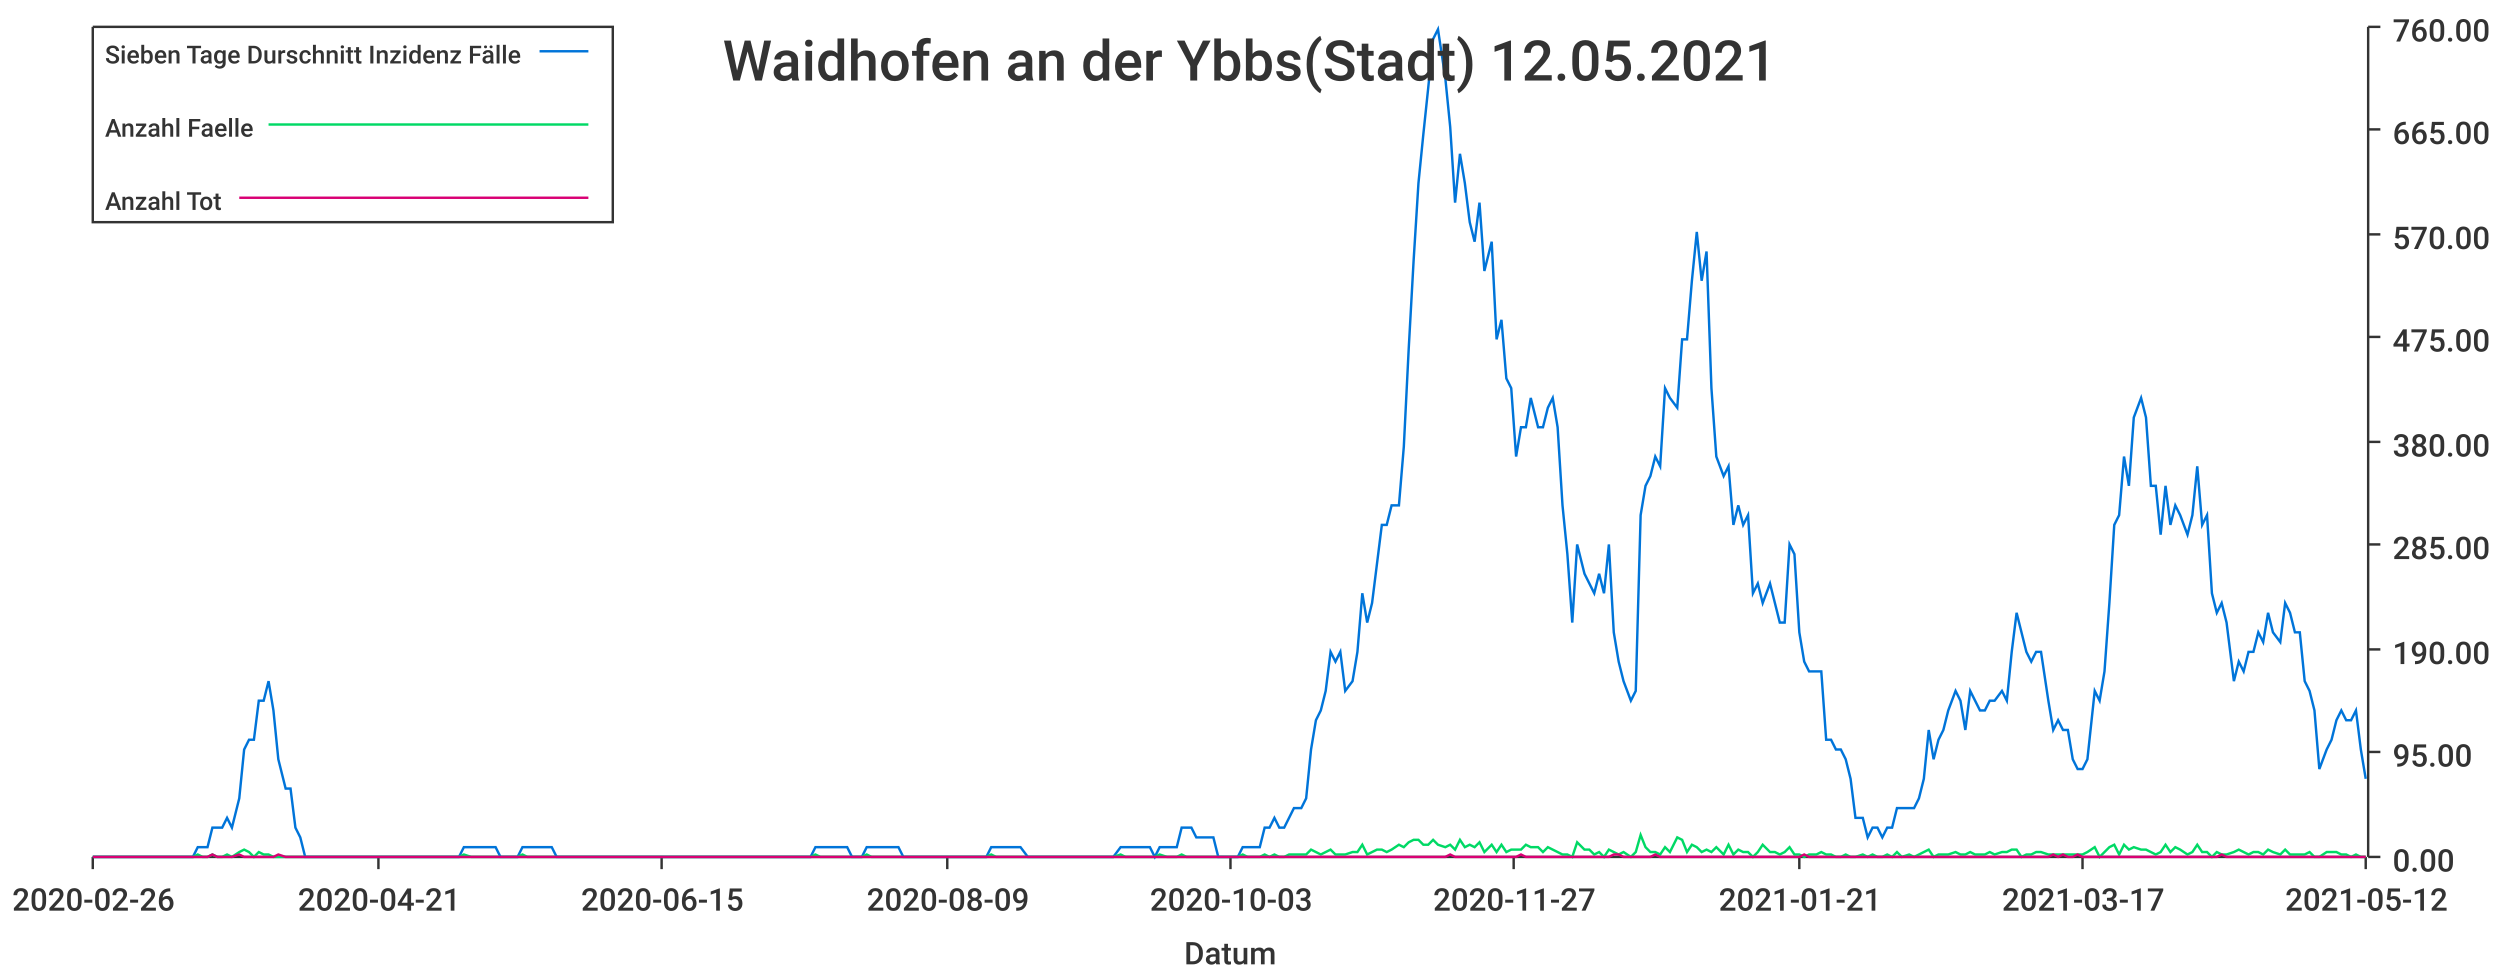
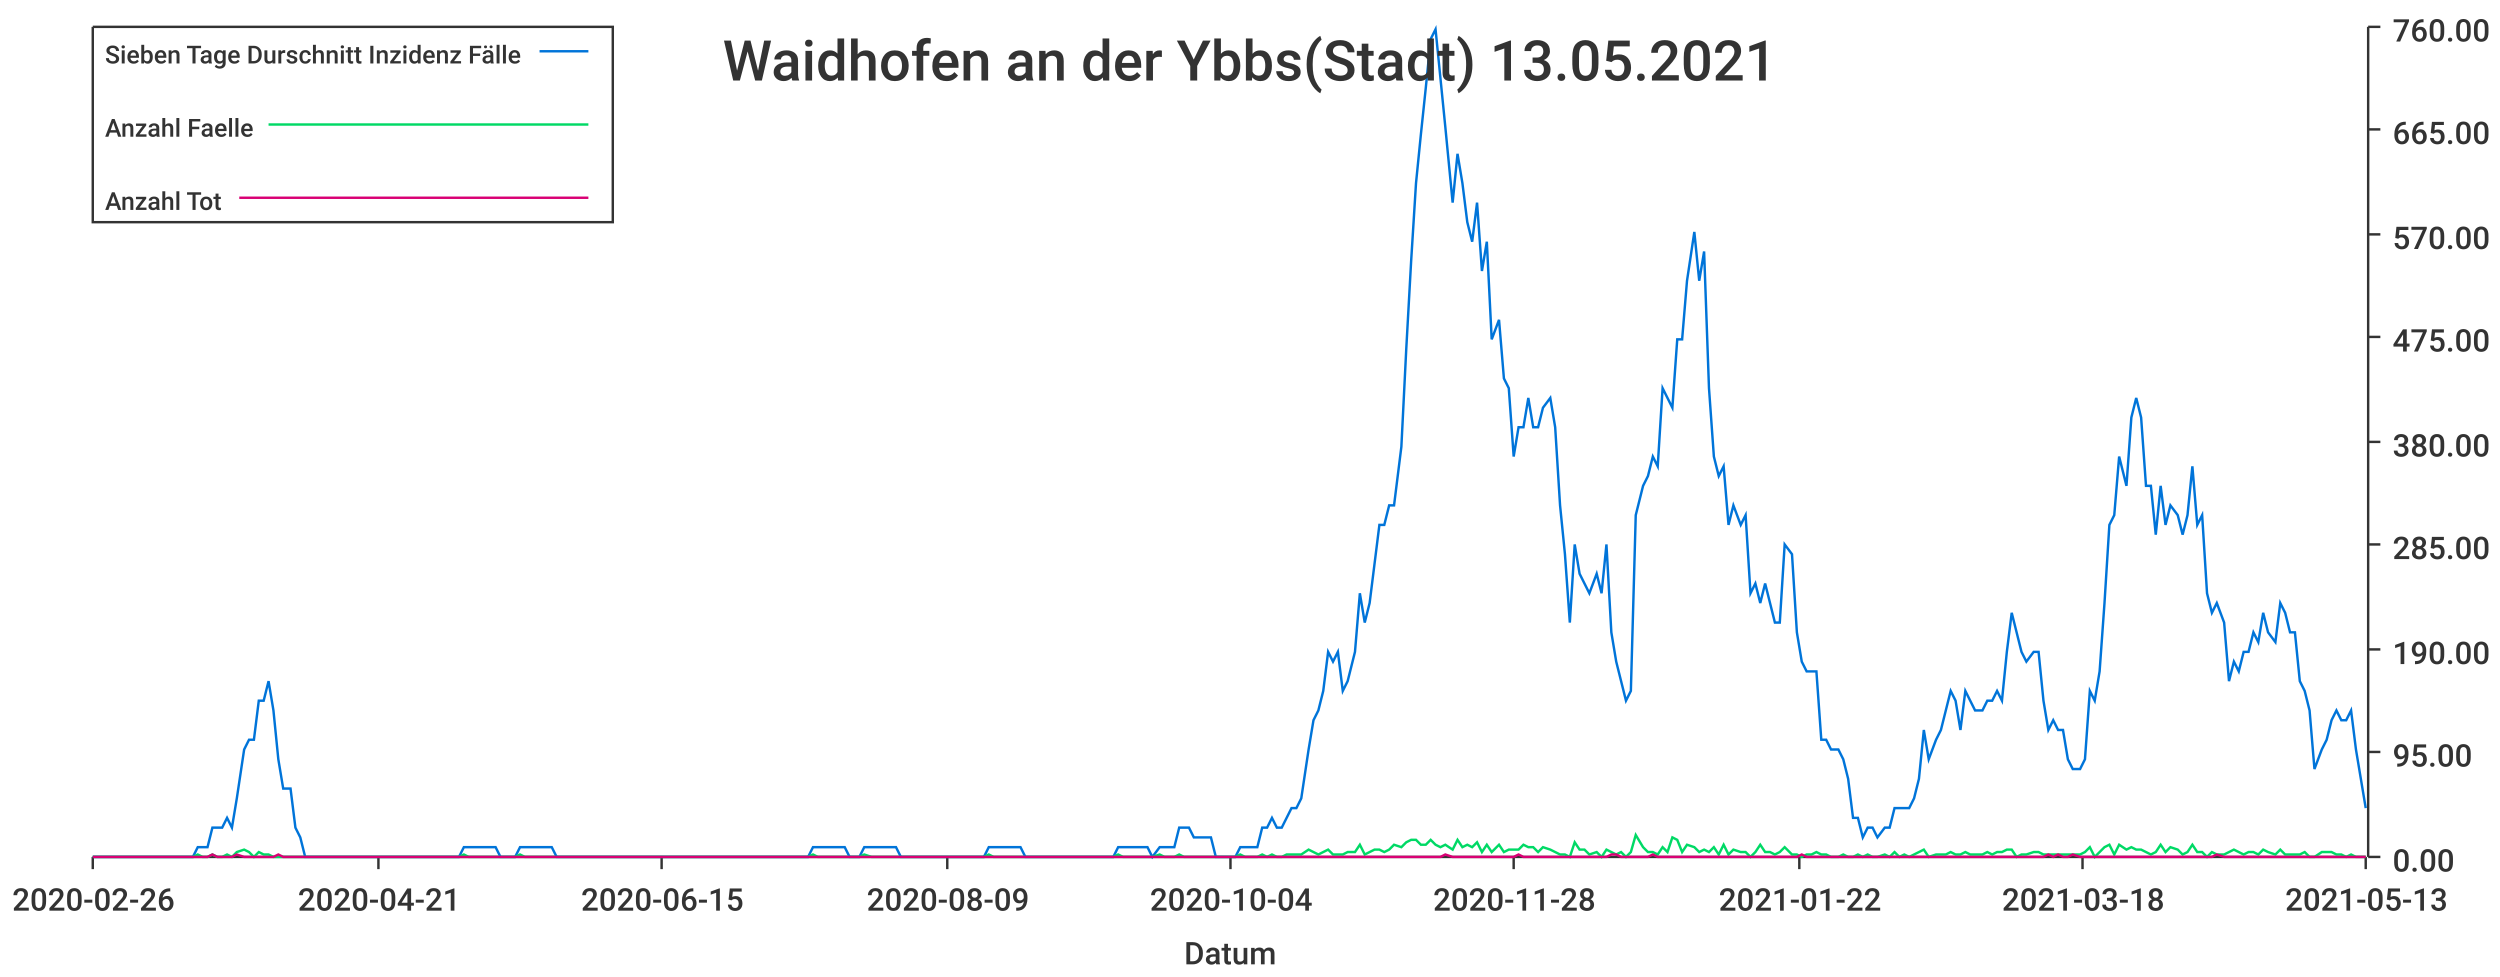
<svg xmlns="http://www.w3.org/2000/svg" width="1024" height="400">\n<path d="M 0 0 L 1024 0 L 1024 400 L 0 400 L 0 0" style="stroke-width:0;stroke:rgba(255,255,255,1.0);fill:rgba(255,255,255,1.0)" />
  <path d="M 38 11 L 969 11 L 969 351 L 38 351 L 38 11" style="stroke-width:0;stroke:rgba(255,255,255,1.0);fill:rgba(255,255,255,1.0)" />
  <path d="M 38 351 L 969 351" style="stroke-width:1;stroke:rgba(51,51,51,1.0);fill:none" />
  <path d="M 38 351 L 38 356" style="stroke-width:1;stroke:rgba(51,51,51,1.0);fill:none" />
  <text x="5" y="373" style="stroke-width:0;stroke:none;fill:rgba(51,51,51,1.0);font-size:12.8px;font-family:'Roboto Medium',sans-serif">2020-02-26</text>
  <path d="M 155 351 L 155 356" style="stroke-width:1;stroke:rgba(51,51,51,1.0);fill:none" />
  <text x="122" y="373" style="stroke-width:0;stroke:none;fill:rgba(51,51,51,1.0);font-size:12.8px;font-family:'Roboto Medium',sans-serif">2020-04-21</text>
  <path d="M 271 351 L 271 356" style="stroke-width:1;stroke:rgba(51,51,51,1.0);fill:none" />
  <text x="238" y="373" style="stroke-width:0;stroke:none;fill:rgba(51,51,51,1.0);font-size:12.8px;font-family:'Roboto Medium',sans-serif">2020-06-15</text>
  <path d="M 388 351 L 388 356" style="stroke-width:1;stroke:rgba(51,51,51,1.0);fill:none" />
  <text x="355" y="373" style="stroke-width:0;stroke:none;fill:rgba(51,51,51,1.0);font-size:12.8px;font-family:'Roboto Medium',sans-serif">2020-08-09</text>
  <path d="M 504 351 L 504 356" style="stroke-width:1;stroke:rgba(51,51,51,1.0);fill:none" />
-   <text x="471" y="373" style="stroke-width:0;stroke:none;fill:rgba(51,51,51,1.0);font-size:12.8px;font-family:'Roboto Medium',sans-serif">2020-10-03</text>
+   <text x="471" y="373" style="stroke-width:0;stroke:none;fill:rgba(51,51,51,1.0);font-size:12.8px;font-family:'Roboto Medium',sans-serif">2020-10-04</text>
  <path d="M 620 351 L 620 356" style="stroke-width:1;stroke:rgba(51,51,51,1.0);fill:none" />
-   <text x="587" y="373" style="stroke-width:0;stroke:none;fill:rgba(51,51,51,1.0);font-size:12.8px;font-family:'Roboto Medium',sans-serif">2020-11-27</text>
+   <text x="587" y="373" style="stroke-width:0;stroke:none;fill:rgba(51,51,51,1.0);font-size:12.8px;font-family:'Roboto Medium',sans-serif">2020-11-28</text>
  <path d="M 737 351 L 737 356" style="stroke-width:1;stroke:rgba(51,51,51,1.0);fill:none" />
-   <text x="704" y="373" style="stroke-width:0;stroke:none;fill:rgba(51,51,51,1.0);font-size:12.8px;font-family:'Roboto Medium',sans-serif">2021-01-21</text>
+   <text x="704" y="373" style="stroke-width:0;stroke:none;fill:rgba(51,51,51,1.0);font-size:12.8px;font-family:'Roboto Medium',sans-serif">2021-01-22</text>
  <path d="M 853 351 L 853 356" style="stroke-width:1;stroke:rgba(51,51,51,1.0);fill:none" />
-   <text x="820" y="373" style="stroke-width:0;stroke:none;fill:rgba(51,51,51,1.0);font-size:12.8px;font-family:'Roboto Medium',sans-serif">2021-03-17</text>
+   <text x="820" y="373" style="stroke-width:0;stroke:none;fill:rgba(51,51,51,1.0);font-size:12.8px;font-family:'Roboto Medium',sans-serif">2021-03-18</text>
  <path d="M 969 351 L 969 356" style="stroke-width:1;stroke:rgba(51,51,51,1.0);fill:none" />
-   <text x="936" y="373" style="stroke-width:0;stroke:none;fill:rgba(51,51,51,1.0);font-size:12.8px;font-family:'Roboto Medium',sans-serif">2021-05-12</text>
+   <text x="936" y="373" style="stroke-width:0;stroke:none;fill:rgba(51,51,51,1.0);font-size:12.8px;font-family:'Roboto Medium',sans-serif">2021-05-13</text>
  <text x="485" y="395" style="stroke-width:0;stroke:none;fill:rgba(51,51,51,1.0);font-size:12.8px;font-family:'Roboto Medium',sans-serif">Datum</text>
  <path d="M 970 351 L 970 11" style="stroke-width:1;stroke:rgba(51,51,51,1.0);fill:none" />
  <path d="M 970 351 L 975 351" style="stroke-width:1;stroke:rgba(51,51,51,1.0);fill:none" />
  <text x="980" y="357" style="stroke-width:0;stroke:none;fill:rgba(51,51,51,1.0);font-size:12.8px;font-family:'Roboto Medium',sans-serif">0.00</text>
  <path d="M 970 308 L 975 308" style="stroke-width:1;stroke:rgba(51,51,51,1.0);fill:none" />
  <text x="980" y="314" style="stroke-width:0;stroke:none;fill:rgba(51,51,51,1.0);font-size:12.8px;font-family:'Roboto Medium',sans-serif">95.00</text>
  <path d="M 970 266 L 975 266" style="stroke-width:1;stroke:rgba(51,51,51,1.0);fill:none" />
  <text x="980" y="272" style="stroke-width:0;stroke:none;fill:rgba(51,51,51,1.0);font-size:12.8px;font-family:'Roboto Medium',sans-serif">190.00</text>
  <path d="M 970 223 L 975 223" style="stroke-width:1;stroke:rgba(51,51,51,1.0);fill:none" />
  <text x="980" y="229" style="stroke-width:0;stroke:none;fill:rgba(51,51,51,1.0);font-size:12.8px;font-family:'Roboto Medium',sans-serif">285.00</text>
  <path d="M 970 181 L 975 181" style="stroke-width:1;stroke:rgba(51,51,51,1.0);fill:none" />
  <text x="980" y="187" style="stroke-width:0;stroke:none;fill:rgba(51,51,51,1.0);font-size:12.8px;font-family:'Roboto Medium',sans-serif">380.00</text>
  <path d="M 970 138 L 975 138" style="stroke-width:1;stroke:rgba(51,51,51,1.0);fill:none" />
  <text x="980" y="144" style="stroke-width:0;stroke:none;fill:rgba(51,51,51,1.0);font-size:12.8px;font-family:'Roboto Medium',sans-serif">475.00</text>
  <path d="M 970 96 L 975 96" style="stroke-width:1;stroke:rgba(51,51,51,1.0);fill:none" />
  <text x="980" y="102" style="stroke-width:0;stroke:none;fill:rgba(51,51,51,1.0);font-size:12.8px;font-family:'Roboto Medium',sans-serif">570.00</text>
  <path d="M 970 53 L 975 53" style="stroke-width:1;stroke:rgba(51,51,51,1.0);fill:none" />
  <text x="980" y="59" style="stroke-width:0;stroke:none;fill:rgba(51,51,51,1.0);font-size:12.8px;font-family:'Roboto Medium',sans-serif">665.00</text>
  <path d="M 970 11 L 975 11" style="stroke-width:1;stroke:rgba(51,51,51,1.0);fill:none" />
  <text x="980" y="17" style="stroke-width:0;stroke:none;fill:rgba(51,51,51,1.0);font-size:12.8px;font-family:'Roboto Medium',sans-serif">760.00</text>
-   <path d="M 38 351 L 41 351 L 43 351 L 45 351 L 47 351 L 49 351 L 51 351 L 53 351 L 55 351 L 57 351 L 60 351 L 62 351 L 64 351 L 66 351 L 68 351 L 70 351 L 72 351 L 74 351 L 76 351 L 79 351 L 81 347 L 83 347 L 85 347 L 87 339 L 89 339 L 91 339 L 93 335 L 95 339 L 98 327 L 100 307 L 102 303 L 104 303 L 106 287 L 108 287 L 110 279 L 112 291 L 114 311 L 117 323 L 119 323 L 121 339 L 123 343 L 125 351 L 127 351 L 129 351 L 131 351 L 133 351 L 136 351 L 138 351 L 140 351 L 142 351 L 144 351 L 146 351 L 148 351 L 150 351 L 152 351 L 155 351 L 157 351 L 159 351 L 161 351 L 163 351 L 165 351 L 167 351 L 169 351 L 171 351 L 174 351 L 176 351 L 178 351 L 180 351 L 182 351 L 184 351 L 186 351 L 188 351 L 190 347 L 193 347 L 195 347 L 197 347 L 199 347 L 201 347 L 203 347 L 205 351 L 207 351 L 209 351 L 212 351 L 214 347 L 216 347 L 218 347 L 220 347 L 222 347 L 224 347 L 226 347 L 228 351 L 231 351 L 233 351 L 235 351 L 237 351 L 239 351 L 241 351 L 243 351 L 245 351 L 247 351 L 250 351 L 252 351 L 254 351 L 256 351 L 258 351 L 260 351 L 262 351 L 264 351 L 266 351 L 269 351 L 271 351 L 273 351 L 275 351 L 277 351 L 279 351 L 281 351 L 283 351 L 286 351 L 288 351 L 290 351 L 292 351 L 294 351 L 296 351 L 298 351 L 300 351 L 302 351 L 304 351 L 307 351 L 309 351 L 311 351 L 313 351 L 315 351 L 317 351 L 319 351 L 321 351 L 323 351 L 326 351 L 328 351 L 330 351 L 332 351 L 334 347 L 336 347 L 338 347 L 340 347 L 342 347 L 345 347 L 347 347 L 349 351 L 351 351 L 353 351 L 355 347 L 357 347 L 359 347 L 361 347 L 364 347 L 366 347 L 368 347 L 370 351 L 372 351 L 374 351 L 376 351 L 378 351 L 380 351 L 383 351 L 385 351 L 387 351 L 389 351 L 391 351 L 393 351 L 395 351 L 397 351 L 399 351 L 402 351 L 404 351 L 406 347 L 408 347 L 410 347 L 412 347 L 414 347 L 416 347 L 418 347 L 421 351 L 423 351 L 425 351 L 427 351 L 429 351 L 431 351 L 433 351 L 435 351 L 437 351 L 440 351 L 442 351 L 444 351 L 446 351 L 448 351 L 450 351 L 452 351 L 454 351 L 456 351 L 459 347 L 461 347 L 463 347 L 465 347 L 467 347 L 469 347 L 471 347 L 473 351 L 475 347 L 478 347 L 480 347 L 482 347 L 484 339 L 486 339 L 488 339 L 490 343 L 492 343 L 494 343 L 497 343 L 499 351 L 501 351 L 503 351 L 505 351 L 507 351 L 509 347 L 511 347 L 513 347 L 516 347 L 518 339 L 520 339 L 522 335 L 524 339 L 526 339 L 528 335 L 530 331 L 533 331 L 535 327 L 537 307 L 539 295 L 541 291 L 543 283 L 545 267 L 547 271 L 549 267 L 551 283 L 554 279 L 556 267 L 558 243 L 560 255 L 562 247 L 564 231 L 566 215 L 568 215 L 570 207 L 573 207 L 575 183 L 577 143 L 579 107 L 581 75 L 583 55 L 585 36 L 587 16 L 589 12 L 592 32 L 594 52 L 596 83 L 598 63 L 600 75 L 602 91 L 604 99 L 606 83 L 608 111 L 611 99 L 613 139 L 615 131 L 617 155 L 619 159 L 621 187 L 623 175 L 625 175 L 627 163 L 630 175 L 632 175 L 634 167 L 636 163 L 638 175 L 640 207 L 642 227 L 644 255 L 646 223 L 649 235 L 651 239 L 653 243 L 655 235 L 657 243 L 659 223 L 661 259 L 663 271 L 665 279 L 668 287 L 670 283 L 672 211 L 674 199 L 676 195 L 678 187 L 680 191 L 682 159 L 684 163 L 687 167 L 689 139 L 691 139 L 693 115 L 695 95 L 697 115 L 699 103 L 701 159 L 703 187 L 706 195 L 708 191 L 710 215 L 712 207 L 714 215 L 716 211 L 718 243 L 720 239 L 722 247 L 725 239 L 727 247 L 729 255 L 731 255 L 733 223 L 735 227 L 737 259 L 739 271 L 741 275 L 744 275 L 746 275 L 748 303 L 750 303 L 752 307 L 754 307 L 756 311 L 758 319 L 760 335 L 763 335 L 765 343 L 767 339 L 769 339 L 771 343 L 773 339 L 775 339 L 777 331 L 779 331 L 782 331 L 784 331 L 786 327 L 788 319 L 790 299 L 792 311 L 794 303 L 796 299 L 798 291 L 801 283 L 803 287 L 805 299 L 807 283 L 809 287 L 811 291 L 813 291 L 815 287 L 817 287 L 820 283 L 822 287 L 824 267 L 826 251 L 828 259 L 830 267 L 832 271 L 834 267 L 836 267 L 839 287 L 841 299 L 843 295 L 845 299 L 847 299 L 849 311 L 851 315 L 853 315 L 855 311 L 858 283 L 860 287 L 862 275 L 864 247 L 866 215 L 868 211 L 870 187 L 872 199 L 874 171 L 877 163 L 879 171 L 881 199 L 883 199 L 885 219 L 887 199 L 889 215 L 891 207 L 893 211 L 896 219 L 898 211 L 900 191 L 902 215 L 904 211 L 906 243 L 908 251 L 910 247 L 912 255 L 915 279 L 917 271 L 919 275 L 921 267 L 923 267 L 925 259 L 927 263 L 929 251 L 931 259 L 934 263 L 936 247 L 938 251 L 940 259 L 942 259 L 944 279 L 946 283 L 948 291 L 950 315 L 953 307 L 955 303 L 957 295 L 959 291 L 961 295 L 963 295 L 965 291 L 967 307 L 969 319" style="stroke-width:1;stroke:rgba(0,116,217,1.0);fill:none" />
-   <path d="M 38 351 L 41 351 L 43 351 L 45 351 L 47 351 L 49 351 L 51 351 L 53 351 L 55 351 L 57 351 L 60 351 L 62 351 L 64 351 L 66 351 L 68 351 L 70 351 L 72 351 L 74 351 L 76 351 L 79 351 L 81 350 L 83 351 L 85 351 L 87 350 L 89 351 L 91 351 L 93 350 L 95 351 L 98 349 L 100 348 L 102 349 L 104 351 L 106 349 L 108 350 L 110 350 L 112 351 L 114 351 L 117 351 L 119 351 L 121 351 L 123 351 L 125 351 L 127 351 L 129 351 L 131 351 L 133 351 L 136 351 L 138 351 L 140 351 L 142 351 L 144 351 L 146 351 L 148 351 L 150 351 L 152 351 L 155 351 L 157 351 L 159 351 L 161 351 L 163 351 L 165 351 L 167 351 L 169 351 L 171 351 L 174 351 L 176 351 L 178 351 L 180 351 L 182 351 L 184 351 L 186 351 L 188 351 L 190 350 L 193 351 L 195 351 L 197 351 L 199 351 L 201 351 L 203 351 L 205 351 L 207 351 L 209 351 L 212 351 L 214 350 L 216 351 L 218 351 L 220 351 L 222 351 L 224 351 L 226 351 L 228 351 L 231 351 L 233 351 L 235 351 L 237 351 L 239 351 L 241 351 L 243 351 L 245 351 L 247 351 L 250 351 L 252 351 L 254 351 L 256 351 L 258 351 L 260 351 L 262 351 L 264 351 L 266 351 L 269 351 L 271 351 L 273 351 L 275 351 L 277 351 L 279 351 L 281 351 L 283 351 L 286 351 L 288 351 L 290 351 L 292 351 L 294 351 L 296 351 L 298 351 L 300 351 L 302 351 L 304 351 L 307 351 L 309 351 L 311 351 L 313 351 L 315 351 L 317 351 L 319 351 L 321 351 L 323 351 L 326 351 L 328 351 L 330 351 L 332 351 L 334 350 L 336 351 L 338 351 L 340 351 L 342 351 L 345 351 L 347 351 L 349 351 L 351 351 L 353 351 L 355 350 L 357 351 L 359 351 L 361 351 L 364 351 L 366 351 L 368 351 L 370 351 L 372 351 L 374 351 L 376 351 L 378 351 L 380 351 L 383 351 L 385 351 L 387 351 L 389 351 L 391 351 L 393 351 L 395 351 L 397 351 L 399 351 L 402 351 L 404 351 L 406 350 L 408 351 L 410 351 L 412 351 L 414 351 L 416 351 L 418 351 L 421 351 L 423 351 L 425 351 L 427 351 L 429 351 L 431 351 L 433 351 L 435 351 L 437 351 L 440 351 L 442 351 L 444 351 L 446 351 L 448 351 L 450 351 L 452 351 L 454 351 L 456 351 L 459 350 L 461 351 L 463 351 L 465 351 L 467 351 L 469 351 L 471 351 L 473 351 L 475 350 L 478 351 L 480 351 L 482 351 L 484 350 L 486 351 L 488 351 L 490 351 L 492 351 L 494 351 L 497 351 L 499 351 L 501 351 L 503 351 L 505 351 L 507 351 L 509 350 L 511 351 L 513 351 L 516 351 L 518 350 L 520 351 L 522 350 L 524 351 L 526 351 L 528 350 L 530 350 L 533 350 L 535 350 L 537 348 L 539 349 L 541 350 L 543 349 L 545 348 L 547 350 L 549 350 L 551 350 L 554 349 L 556 349 L 558 346 L 560 350 L 562 349 L 564 348 L 566 348 L 568 349 L 570 348 L 573 346 L 575 347 L 577 345 L 579 344 L 581 344 L 583 346 L 585 346 L 587 344 L 589 346 L 592 347 L 594 346 L 596 348 L 598 344 L 600 347 L 602 346 L 604 347 L 606 345 L 608 349 L 611 346 L 613 349 L 615 346 L 617 349 L 619 348 L 621 348 L 623 348 L 625 346 L 627 347 L 630 347 L 632 349 L 634 347 L 636 348 L 638 349 L 640 350 L 642 350 L 644 351 L 646 345 L 649 348 L 651 348 L 653 350 L 655 349 L 657 351 L 659 348 L 661 349 L 663 350 L 665 349 L 668 351 L 670 349 L 672 342 L 674 347 L 676 349 L 678 349 L 680 350 L 682 347 L 684 349 L 687 343 L 689 344 L 691 349 L 693 346 L 695 347 L 697 349 L 699 348 L 701 349 L 703 347 L 706 350 L 708 346 L 710 350 L 712 348 L 714 349 L 716 349 L 718 351 L 720 349 L 722 346 L 725 349 L 727 349 L 729 350 L 731 349 L 733 347 L 735 350 L 737 350 L 739 351 L 741 350 L 744 350 L 746 349 L 748 350 L 750 350 L 752 351 L 754 351 L 756 350 L 758 351 L 760 351 L 763 350 L 765 351 L 767 350 L 769 351 L 771 351 L 773 350 L 775 351 L 777 349 L 779 351 L 782 350 L 784 351 L 786 350 L 788 349 L 790 348 L 792 351 L 794 350 L 796 350 L 798 350 L 801 349 L 803 350 L 805 350 L 807 349 L 809 350 L 811 350 L 813 350 L 815 349 L 817 350 L 820 349 L 822 349 L 824 348 L 826 348 L 828 351 L 830 350 L 832 350 L 834 349 L 836 349 L 839 350 L 841 350 L 843 350 L 845 350 L 847 350 L 849 350 L 851 350 L 853 350 L 855 349 L 858 347 L 860 351 L 862 349 L 864 347 L 866 346 L 868 350 L 870 346 L 872 348 L 874 347 L 877 348 L 879 348 L 881 349 L 883 350 L 885 349 L 887 346 L 889 349 L 891 347 L 893 348 L 896 350 L 898 349 L 900 346 L 902 349 L 904 349 L 906 351 L 908 349 L 910 350 L 912 350 L 915 349 L 917 348 L 919 349 L 921 350 L 923 349 L 925 349 L 927 350 L 929 348 L 931 349 L 934 350 L 936 348 L 938 350 L 940 350 L 942 350 L 944 350 L 946 349 L 948 351 L 950 351 L 953 349 L 955 349 L 957 349 L 959 350 L 961 350 L 963 351 L 965 350 L 967 351 L 969 351" style="stroke-width:1;stroke:rgba(0,217,101,1.0);fill:none" />
-   <path d="M 38 351 L 41 351 L 43 351 L 45 351 L 47 351 L 49 351 L 51 351 L 53 351 L 55 351 L 57 351 L 60 351 L 62 351 L 64 351 L 66 351 L 68 351 L 70 351 L 72 351 L 74 351 L 76 351 L 79 351 L 81 351 L 83 351 L 85 351 L 87 350 L 89 351 L 91 351 L 93 351 L 95 351 L 98 350 L 100 351 L 102 351 L 104 351 L 106 351 L 108 351 L 110 351 L 112 351 L 114 350 L 117 351 L 119 351 L 121 351 L 123 351 L 125 351 L 127 351 L 129 351 L 131 351 L 133 351 L 136 351 L 138 351 L 140 351 L 142 351 L 144 351 L 146 351 L 148 351 L 150 351 L 152 351 L 155 351 L 157 351 L 159 351 L 161 351 L 163 351 L 165 351 L 167 351 L 169 351 L 171 351 L 174 351 L 176 351 L 178 351 L 180 351 L 182 351 L 184 351 L 186 351 L 188 351 L 190 351 L 193 351 L 195 351 L 197 351 L 199 351 L 201 351 L 203 351 L 205 351 L 207 351 L 209 351 L 212 351 L 214 351 L 216 351 L 218 351 L 220 351 L 222 351 L 224 351 L 226 351 L 228 351 L 231 351 L 233 351 L 235 351 L 237 351 L 239 351 L 241 351 L 243 351 L 245 351 L 247 351 L 250 351 L 252 351 L 254 351 L 256 351 L 258 351 L 260 351 L 262 351 L 264 351 L 266 351 L 269 351 L 271 351 L 273 351 L 275 351 L 277 351 L 279 351 L 281 351 L 283 351 L 286 351 L 288 351 L 290 351 L 292 351 L 294 351 L 296 351 L 298 351 L 300 351 L 302 351 L 304 351 L 307 351 L 309 351 L 311 351 L 313 351 L 315 351 L 317 351 L 319 351 L 321 351 L 323 351 L 326 351 L 328 351 L 330 351 L 332 351 L 334 351 L 336 351 L 338 351 L 340 351 L 342 351 L 345 351 L 347 351 L 349 351 L 351 351 L 353 351 L 355 351 L 357 351 L 359 351 L 361 351 L 364 351 L 366 351 L 368 351 L 370 351 L 372 351 L 374 351 L 376 351 L 378 351 L 380 351 L 383 351 L 385 351 L 387 351 L 389 351 L 391 351 L 393 351 L 395 351 L 397 351 L 399 351 L 402 351 L 404 351 L 406 351 L 408 351 L 410 351 L 412 351 L 414 351 L 416 351 L 418 351 L 421 351 L 423 351 L 425 351 L 427 351 L 429 351 L 431 351 L 433 351 L 435 351 L 437 351 L 440 351 L 442 351 L 444 351 L 446 351 L 448 351 L 450 351 L 452 351 L 454 351 L 456 351 L 459 351 L 461 351 L 463 351 L 465 351 L 467 351 L 469 351 L 471 351 L 473 351 L 475 351 L 478 351 L 480 351 L 482 351 L 484 351 L 486 351 L 488 351 L 490 351 L 492 351 L 494 351 L 497 351 L 499 351 L 501 351 L 503 351 L 505 351 L 507 351 L 509 351 L 511 351 L 513 351 L 516 351 L 518 351 L 520 351 L 522 351 L 524 351 L 526 351 L 528 351 L 530 351 L 533 351 L 535 351 L 537 351 L 539 351 L 541 351 L 543 351 L 545 351 L 547 351 L 549 351 L 551 351 L 554 351 L 556 351 L 558 351 L 560 351 L 562 351 L 564 351 L 566 351 L 568 351 L 570 351 L 573 351 L 575 351 L 577 351 L 579 351 L 581 351 L 583 351 L 585 351 L 587 351 L 589 351 L 592 351 L 594 350 L 596 351 L 598 351 L 600 351 L 602 351 L 604 351 L 606 351 L 608 351 L 611 351 L 613 351 L 615 351 L 617 351 L 619 351 L 621 351 L 623 350 L 625 351 L 627 351 L 630 351 L 632 351 L 634 351 L 636 351 L 638 351 L 640 351 L 642 351 L 644 351 L 646 351 L 649 351 L 651 351 L 653 351 L 655 351 L 657 351 L 659 351 L 661 350 L 663 350 L 665 351 L 668 351 L 670 351 L 672 351 L 674 351 L 676 351 L 678 350 L 680 351 L 682 351 L 684 351 L 687 351 L 689 351 L 691 351 L 693 351 L 695 351 L 697 351 L 699 351 L 701 351 L 703 351 L 706 351 L 708 351 L 710 351 L 712 351 L 714 351 L 716 351 L 718 351 L 720 351 L 722 351 L 725 351 L 727 351 L 729 351 L 731 351 L 733 351 L 735 351 L 737 351 L 739 350 L 741 351 L 744 351 L 746 351 L 748 351 L 750 351 L 752 351 L 754 351 L 756 351 L 758 351 L 760 351 L 763 351 L 765 351 L 767 351 L 769 351 L 771 351 L 773 351 L 775 351 L 777 351 L 779 351 L 782 351 L 784 351 L 786 351 L 788 351 L 790 351 L 792 351 L 794 351 L 796 351 L 798 351 L 801 351 L 803 351 L 805 351 L 807 351 L 809 351 L 811 351 L 813 351 L 815 351 L 817 351 L 820 351 L 822 351 L 824 351 L 826 351 L 828 351 L 830 351 L 832 351 L 834 351 L 836 351 L 839 351 L 841 350 L 843 351 L 845 350 L 847 351 L 849 351 L 851 350 L 853 351 L 855 351 L 858 351 L 860 351 L 862 351 L 864 351 L 866 351 L 868 351 L 870 351 L 872 351 L 874 351 L 877 351 L 879 351 L 881 351 L 883 351 L 885 351 L 887 351 L 889 351 L 891 351 L 893 351 L 896 351 L 898 351 L 900 351 L 902 351 L 904 351 L 906 351 L 908 351 L 910 350 L 912 351 L 915 351 L 917 351 L 919 351 L 921 351 L 923 351 L 925 351 L 927 351 L 929 351 L 931 351 L 934 351 L 936 351 L 938 351 L 940 351 L 942 351 L 944 351 L 946 351 L 948 351 L 950 351 L 953 351 L 955 351 L 957 351 L 959 351 L 961 351 L 963 351 L 965 351 L 967 351 L 969 351" style="stroke-width:1;stroke:rgba(217,0,116,1.0);fill:none" />
-   <text x="296" y="33" style="stroke-width:0;stroke:none;fill:rgba(51,51,51,1.0);font-size:23.0px;font-family:'Roboto Medium',sans-serif">Waidhofen an der Ybbs(Stadt) 12.05.2021</text>
+   <path d="M 38 351 L 41 351 L 43 351 L 45 351 L 47 351 L 49 351 L 51 351 L 53 351 L 55 351 L 57 351 L 60 351 L 62 351 L 64 351 L 66 351 L 68 351 L 70 351 L 72 351 L 74 351 L 76 351 L 79 351 L 81 347 L 83 347 L 85 347 L 87 339 L 89 339 L 91 339 L 93 335 L 95 339 L 97 327 L 100 307 L 102 303 L 104 303 L 106 287 L 108 287 L 110 279 L 112 291 L 114 311 L 116 323 L 119 323 L 121 339 L 123 343 L 125 351 L 127 351 L 129 351 L 131 351 L 133 351 L 135 351 L 137 351 L 140 351 L 142 351 L 144 351 L 146 351 L 148 351 L 150 351 L 152 351 L 154 351 L 156 351 L 159 351 L 161 351 L 163 351 L 165 351 L 167 351 L 169 351 L 171 351 L 173 351 L 175 351 L 178 351 L 180 351 L 182 351 L 184 351 L 186 351 L 188 351 L 190 347 L 192 347 L 194 347 L 196 347 L 199 347 L 201 347 L 203 347 L 205 351 L 207 351 L 209 351 L 211 351 L 213 347 L 215 347 L 218 347 L 220 347 L 222 347 L 224 347 L 226 347 L 228 351 L 230 351 L 232 351 L 234 351 L 236 351 L 239 351 L 241 351 L 243 351 L 245 351 L 247 351 L 249 351 L 251 351 L 253 351 L 255 351 L 258 351 L 260 351 L 262 351 L 264 351 L 266 351 L 268 351 L 270 351 L 272 351 L 274 351 L 277 351 L 279 351 L 281 351 L 283 351 L 285 351 L 287 351 L 289 351 L 291 351 L 293 351 L 295 351 L 298 351 L 300 351 L 302 351 L 304 351 L 306 351 L 308 351 L 310 351 L 312 351 L 314 351 L 317 351 L 319 351 L 321 351 L 323 351 L 325 351 L 327 351 L 329 351 L 331 351 L 333 347 L 335 347 L 338 347 L 340 347 L 342 347 L 344 347 L 346 347 L 348 351 L 350 351 L 352 351 L 354 347 L 357 347 L 359 347 L 361 347 L 363 347 L 365 347 L 367 347 L 369 351 L 371 351 L 373 351 L 376 351 L 378 351 L 380 351 L 382 351 L 384 351 L 386 351 L 388 351 L 390 351 L 392 351 L 394 351 L 397 351 L 399 351 L 401 351 L 403 351 L 405 347 L 407 347 L 409 347 L 411 347 L 413 347 L 416 347 L 418 347 L 420 351 L 422 351 L 424 351 L 426 351 L 428 351 L 430 351 L 432 351 L 434 351 L 437 351 L 439 351 L 441 351 L 443 351 L 445 351 L 447 351 L 449 351 L 451 351 L 453 351 L 456 351 L 458 347 L 460 347 L 462 347 L 464 347 L 466 347 L 468 347 L 470 347 L 472 351 L 475 347 L 477 347 L 479 347 L 481 347 L 483 339 L 485 339 L 487 339 L 489 343 L 491 343 L 493 343 L 496 343 L 498 351 L 500 351 L 502 351 L 504 351 L 506 351 L 508 347 L 510 347 L 512 347 L 515 347 L 517 339 L 519 339 L 521 335 L 523 339 L 525 339 L 527 335 L 529 331 L 531 331 L 533 327 L 536 307 L 538 295 L 540 291 L 542 283 L 544 267 L 546 271 L 548 267 L 550 283 L 552 279 L 555 267 L 557 243 L 559 255 L 561 247 L 563 231 L 565 215 L 567 215 L 569 207 L 571 207 L 574 183 L 576 143 L 578 107 L 580 75 L 582 55 L 584 36 L 586 16 L 588 12 L 590 32 L 592 52 L 595 83 L 597 63 L 599 75 L 601 91 L 603 99 L 605 83 L 607 111 L 609 99 L 611 139 L 614 131 L 616 155 L 618 159 L 620 187 L 622 175 L 624 175 L 626 163 L 628 175 L 630 175 L 632 167 L 635 163 L 637 175 L 639 207 L 641 227 L 643 255 L 645 223 L 647 235 L 649 239 L 651 243 L 654 235 L 656 243 L 658 223 L 660 259 L 662 271 L 664 279 L 666 287 L 668 283 L 670 211 L 673 199 L 675 195 L 677 187 L 679 191 L 681 159 L 683 163 L 685 167 L 687 139 L 689 139 L 691 115 L 694 95 L 696 115 L 698 103 L 700 159 L 702 187 L 704 195 L 706 191 L 708 215 L 710 207 L 713 215 L 715 211 L 717 243 L 719 239 L 721 247 L 723 239 L 725 247 L 727 255 L 729 255 L 731 223 L 734 227 L 736 259 L 738 271 L 740 275 L 742 275 L 744 275 L 746 303 L 748 303 L 750 307 L 753 307 L 755 311 L 757 319 L 759 335 L 761 335 L 763 343 L 765 339 L 767 339 L 769 343 L 772 339 L 774 339 L 776 331 L 778 331 L 780 331 L 782 331 L 784 327 L 786 319 L 788 299 L 790 311 L 793 303 L 795 299 L 797 291 L 799 283 L 801 287 L 803 299 L 805 283 L 807 287 L 809 291 L 812 291 L 814 287 L 816 287 L 818 283 L 820 287 L 822 267 L 824 251 L 826 259 L 828 267 L 830 271 L 833 267 L 835 267 L 837 287 L 839 299 L 841 295 L 843 299 L 845 299 L 847 311 L 849 315 L 852 315 L 854 311 L 856 283 L 858 287 L 860 275 L 862 247 L 864 215 L 866 211 L 868 187 L 871 199 L 873 171 L 875 163 L 877 171 L 879 199 L 881 199 L 883 219 L 885 199 L 887 215 L 889 207 L 892 211 L 894 219 L 896 211 L 898 191 L 900 215 L 902 211 L 904 243 L 906 251 L 908 247 L 911 255 L 913 279 L 915 271 L 917 275 L 919 267 L 921 267 L 923 259 L 925 263 L 927 251 L 929 259 L 932 263 L 934 247 L 936 251 L 938 259 L 940 259 L 942 279 L 944 283 L 946 291 L 948 315 L 951 307 L 953 303 L 955 295 L 957 291 L 959 295 L 961 295 L 963 291 L 965 307 L 967 319 L 969 331" style="stroke-width:1;stroke:rgba(0,116,217,1.0);fill:none" />
+   <path d="M 38 351 L 41 351 L 43 351 L 45 351 L 47 351 L 49 351 L 51 351 L 53 351 L 55 351 L 57 351 L 60 351 L 62 351 L 64 351 L 66 351 L 68 351 L 70 351 L 72 351 L 74 351 L 76 351 L 79 351 L 81 350 L 83 351 L 85 351 L 87 350 L 89 351 L 91 351 L 93 350 L 95 351 L 97 349 L 100 348 L 102 349 L 104 351 L 106 349 L 108 350 L 110 350 L 112 351 L 114 351 L 116 351 L 119 351 L 121 351 L 123 351 L 125 351 L 127 351 L 129 351 L 131 351 L 133 351 L 135 351 L 137 351 L 140 351 L 142 351 L 144 351 L 146 351 L 148 351 L 150 351 L 152 351 L 154 351 L 156 351 L 159 351 L 161 351 L 163 351 L 165 351 L 167 351 L 169 351 L 171 351 L 173 351 L 175 351 L 178 351 L 180 351 L 182 351 L 184 351 L 186 351 L 188 351 L 190 350 L 192 351 L 194 351 L 196 351 L 199 351 L 201 351 L 203 351 L 205 351 L 207 351 L 209 351 L 211 351 L 213 350 L 215 351 L 218 351 L 220 351 L 222 351 L 224 351 L 226 351 L 228 351 L 230 351 L 232 351 L 234 351 L 236 351 L 239 351 L 241 351 L 243 351 L 245 351 L 247 351 L 249 351 L 251 351 L 253 351 L 255 351 L 258 351 L 260 351 L 262 351 L 264 351 L 266 351 L 268 351 L 270 351 L 272 351 L 274 351 L 277 351 L 279 351 L 281 351 L 283 351 L 285 351 L 287 351 L 289 351 L 291 351 L 293 351 L 295 351 L 298 351 L 300 351 L 302 351 L 304 351 L 306 351 L 308 351 L 310 351 L 312 351 L 314 351 L 317 351 L 319 351 L 321 351 L 323 351 L 325 351 L 327 351 L 329 351 L 331 351 L 333 350 L 335 351 L 338 351 L 340 351 L 342 351 L 344 351 L 346 351 L 348 351 L 350 351 L 352 351 L 354 350 L 357 351 L 359 351 L 361 351 L 363 351 L 365 351 L 367 351 L 369 351 L 371 351 L 373 351 L 376 351 L 378 351 L 380 351 L 382 351 L 384 351 L 386 351 L 388 351 L 390 351 L 392 351 L 394 351 L 397 351 L 399 351 L 401 351 L 403 351 L 405 350 L 407 351 L 409 351 L 411 351 L 413 351 L 416 351 L 418 351 L 420 351 L 422 351 L 424 351 L 426 351 L 428 351 L 430 351 L 432 351 L 434 351 L 437 351 L 439 351 L 441 351 L 443 351 L 445 351 L 447 351 L 449 351 L 451 351 L 453 351 L 456 351 L 458 350 L 460 351 L 462 351 L 464 351 L 466 351 L 468 351 L 470 351 L 472 351 L 475 350 L 477 351 L 479 351 L 481 351 L 483 350 L 485 351 L 487 351 L 489 351 L 491 351 L 493 351 L 496 351 L 498 351 L 500 351 L 502 351 L 504 351 L 506 351 L 508 350 L 510 351 L 512 351 L 515 351 L 517 350 L 519 351 L 521 350 L 523 351 L 525 351 L 527 350 L 529 350 L 531 350 L 533 350 L 536 348 L 538 349 L 540 350 L 542 349 L 544 348 L 546 350 L 548 350 L 550 350 L 552 349 L 555 349 L 557 346 L 559 350 L 561 349 L 563 348 L 565 348 L 567 349 L 569 348 L 571 346 L 574 347 L 576 345 L 578 344 L 580 344 L 582 346 L 584 346 L 586 344 L 588 346 L 590 347 L 592 346 L 595 348 L 597 344 L 599 347 L 601 346 L 603 347 L 605 345 L 607 349 L 609 346 L 611 349 L 614 346 L 616 349 L 618 348 L 620 348 L 622 348 L 624 346 L 626 347 L 628 347 L 630 349 L 632 347 L 635 348 L 637 349 L 639 350 L 641 350 L 643 351 L 645 345 L 647 348 L 649 348 L 651 350 L 654 349 L 656 351 L 658 348 L 660 349 L 662 350 L 664 349 L 666 351 L 668 349 L 670 342 L 673 347 L 675 349 L 677 349 L 679 350 L 681 347 L 683 349 L 685 343 L 687 344 L 689 349 L 691 346 L 694 347 L 696 349 L 698 348 L 700 349 L 702 347 L 704 350 L 706 346 L 708 350 L 710 348 L 713 349 L 715 349 L 717 351 L 719 349 L 721 346 L 723 349 L 725 349 L 727 350 L 729 349 L 731 347 L 734 350 L 736 350 L 738 351 L 740 350 L 742 350 L 744 349 L 746 350 L 748 350 L 750 351 L 753 351 L 755 350 L 757 351 L 759 351 L 761 350 L 763 351 L 765 350 L 767 351 L 769 351 L 772 350 L 774 351 L 776 349 L 778 351 L 780 350 L 782 351 L 784 350 L 786 349 L 788 348 L 790 351 L 793 350 L 795 350 L 797 350 L 799 349 L 801 350 L 803 350 L 805 349 L 807 350 L 809 350 L 812 350 L 814 349 L 816 350 L 818 349 L 820 349 L 822 348 L 824 348 L 826 351 L 828 350 L 830 350 L 833 349 L 835 349 L 837 350 L 839 350 L 841 350 L 843 350 L 845 350 L 847 350 L 849 350 L 852 350 L 854 349 L 856 347 L 858 351 L 860 349 L 862 347 L 864 346 L 866 350 L 868 346 L 871 348 L 873 347 L 875 348 L 877 348 L 879 349 L 881 350 L 883 349 L 885 346 L 887 349 L 889 347 L 892 348 L 894 350 L 896 349 L 898 346 L 900 349 L 902 349 L 904 351 L 906 349 L 908 350 L 911 350 L 913 349 L 915 348 L 917 349 L 919 350 L 921 349 L 923 349 L 925 350 L 927 348 L 929 349 L 932 350 L 934 348 L 936 350 L 938 350 L 940 350 L 942 350 L 944 349 L 946 351 L 948 351 L 951 349 L 953 349 L 955 349 L 957 350 L 959 350 L 961 351 L 963 350 L 965 351 L 967 351 L 969 351" style="stroke-width:1;stroke:rgba(0,217,101,1.0);fill:none" />
+   <path d="M 38 351 L 41 351 L 43 351 L 45 351 L 47 351 L 49 351 L 51 351 L 53 351 L 55 351 L 57 351 L 60 351 L 62 351 L 64 351 L 66 351 L 68 351 L 70 351 L 72 351 L 74 351 L 76 351 L 79 351 L 81 351 L 83 351 L 85 351 L 87 350 L 89 351 L 91 351 L 93 351 L 95 351 L 97 350 L 100 351 L 102 351 L 104 351 L 106 351 L 108 351 L 110 351 L 112 351 L 114 350 L 116 351 L 119 351 L 121 351 L 123 351 L 125 351 L 127 351 L 129 351 L 131 351 L 133 351 L 135 351 L 137 351 L 140 351 L 142 351 L 144 351 L 146 351 L 148 351 L 150 351 L 152 351 L 154 351 L 156 351 L 159 351 L 161 351 L 163 351 L 165 351 L 167 351 L 169 351 L 171 351 L 173 351 L 175 351 L 178 351 L 180 351 L 182 351 L 184 351 L 186 351 L 188 351 L 190 351 L 192 351 L 194 351 L 196 351 L 199 351 L 201 351 L 203 351 L 205 351 L 207 351 L 209 351 L 211 351 L 213 351 L 215 351 L 218 351 L 220 351 L 222 351 L 224 351 L 226 351 L 228 351 L 230 351 L 232 351 L 234 351 L 236 351 L 239 351 L 241 351 L 243 351 L 245 351 L 247 351 L 249 351 L 251 351 L 253 351 L 255 351 L 258 351 L 260 351 L 262 351 L 264 351 L 266 351 L 268 351 L 270 351 L 272 351 L 274 351 L 277 351 L 279 351 L 281 351 L 283 351 L 285 351 L 287 351 L 289 351 L 291 351 L 293 351 L 295 351 L 298 351 L 300 351 L 302 351 L 304 351 L 306 351 L 308 351 L 310 351 L 312 351 L 314 351 L 317 351 L 319 351 L 321 351 L 323 351 L 325 351 L 327 351 L 329 351 L 331 351 L 333 351 L 335 351 L 338 351 L 340 351 L 342 351 L 344 351 L 346 351 L 348 351 L 350 351 L 352 351 L 354 351 L 357 351 L 359 351 L 361 351 L 363 351 L 365 351 L 367 351 L 369 351 L 371 351 L 373 351 L 376 351 L 378 351 L 380 351 L 382 351 L 384 351 L 386 351 L 388 351 L 390 351 L 392 351 L 394 351 L 397 351 L 399 351 L 401 351 L 403 351 L 405 351 L 407 351 L 409 351 L 411 351 L 413 351 L 416 351 L 418 351 L 420 351 L 422 351 L 424 351 L 426 351 L 428 351 L 430 351 L 432 351 L 434 351 L 437 351 L 439 351 L 441 351 L 443 351 L 445 351 L 447 351 L 449 351 L 451 351 L 453 351 L 456 351 L 458 351 L 460 351 L 462 351 L 464 351 L 466 351 L 468 351 L 470 351 L 472 351 L 475 351 L 477 351 L 479 351 L 481 351 L 483 351 L 485 351 L 487 351 L 489 351 L 491 351 L 493 351 L 496 351 L 498 351 L 500 351 L 502 351 L 504 351 L 506 351 L 508 351 L 510 351 L 512 351 L 515 351 L 517 351 L 519 351 L 521 351 L 523 351 L 525 351 L 527 351 L 529 351 L 531 351 L 533 351 L 536 351 L 538 351 L 540 351 L 542 351 L 544 351 L 546 351 L 548 351 L 550 351 L 552 351 L 555 351 L 557 351 L 559 351 L 561 351 L 563 351 L 565 351 L 567 351 L 569 351 L 571 351 L 574 351 L 576 351 L 578 351 L 580 351 L 582 351 L 584 351 L 586 351 L 588 351 L 590 351 L 592 350 L 595 351 L 597 351 L 599 351 L 601 351 L 603 351 L 605 351 L 607 351 L 609 351 L 611 351 L 614 351 L 616 351 L 618 351 L 620 351 L 622 350 L 624 351 L 626 351 L 628 351 L 630 351 L 632 351 L 635 351 L 637 351 L 639 351 L 641 351 L 643 351 L 645 351 L 647 351 L 649 351 L 651 351 L 654 351 L 656 351 L 658 351 L 660 350 L 662 350 L 664 351 L 666 351 L 668 351 L 670 351 L 673 351 L 675 351 L 677 350 L 679 351 L 681 351 L 683 351 L 685 351 L 687 351 L 689 351 L 691 351 L 694 351 L 696 351 L 698 351 L 700 351 L 702 351 L 704 351 L 706 351 L 708 351 L 710 351 L 713 351 L 715 351 L 717 351 L 719 351 L 721 351 L 723 351 L 725 351 L 727 351 L 729 351 L 731 351 L 734 351 L 736 351 L 738 350 L 740 351 L 742 351 L 744 351 L 746 351 L 748 351 L 750 351 L 753 351 L 755 351 L 757 351 L 759 351 L 761 351 L 763 351 L 765 351 L 767 351 L 769 351 L 772 351 L 774 351 L 776 351 L 778 351 L 780 351 L 782 351 L 784 351 L 786 351 L 788 351 L 790 351 L 793 351 L 795 351 L 797 351 L 799 351 L 801 351 L 803 351 L 805 351 L 807 351 L 809 351 L 812 351 L 814 351 L 816 351 L 818 351 L 820 351 L 822 351 L 824 351 L 826 351 L 828 351 L 830 351 L 833 351 L 835 351 L 837 351 L 839 350 L 841 351 L 843 350 L 845 351 L 847 351 L 849 350 L 852 351 L 854 351 L 856 351 L 858 351 L 860 351 L 862 351 L 864 351 L 866 351 L 868 351 L 871 351 L 873 351 L 875 351 L 877 351 L 879 351 L 881 351 L 883 351 L 885 351 L 887 351 L 889 351 L 892 351 L 894 351 L 896 351 L 898 351 L 900 351 L 902 351 L 904 351 L 906 351 L 908 350 L 911 351 L 913 351 L 915 351 L 917 351 L 919 351 L 921 351 L 923 351 L 925 351 L 927 351 L 929 351 L 932 351 L 934 351 L 936 351 L 938 351 L 940 351 L 942 351 L 944 351 L 946 351 L 948 351 L 951 351 L 953 351 L 955 351 L 957 351 L 959 351 L 961 351 L 963 351 L 965 351 L 967 351 L 969 351" style="stroke-width:1;stroke:rgba(217,0,116,1.0);fill:none" />
+   <text x="296" y="33" style="stroke-width:0;stroke:none;fill:rgba(51,51,51,1.0);font-size:23.0px;font-family:'Roboto Medium',sans-serif">Waidhofen an der Ybbs(Stadt) 13.05.2021</text>
  <path d="M 38 11 L 251 11 L 251 91 L 38 91 L 38 11" style="stroke-width:1;stroke:rgba(51,51,51,1.0);fill:rgba(255,255,255,1.0)" />
  <text x="43" y="26" style="stroke-width:0;stroke:none;fill:rgba(51,51,51,1.0);font-size:10.2px;font-family:'Roboto Medium',sans-serif">Sieben Tage Durschnitt Inzidenz Fälle</text>
  <path d="M 221 21 L 241 21" style="stroke-width:1;stroke:rgba(0,116,217,1.0);fill:none" />
  <text x="43" y="56" style="stroke-width:0;stroke:none;fill:rgba(51,51,51,1.0);font-size:10.2px;font-family:'Roboto Medium',sans-serif">Anzahl Faelle</text>
  <path d="M 110 51 L 241 51" style="stroke-width:1;stroke:rgba(0,217,101,1.0);fill:none" />
  <text x="43" y="86" style="stroke-width:0;stroke:none;fill:rgba(51,51,51,1.0);font-size:10.2px;font-family:'Roboto Medium',sans-serif">Anzahl Tot</text>
  <path d="M 98 81 L 241 81" style="stroke-width:1;stroke:rgba(217,0,116,1.0);fill:none" />
</svg>
